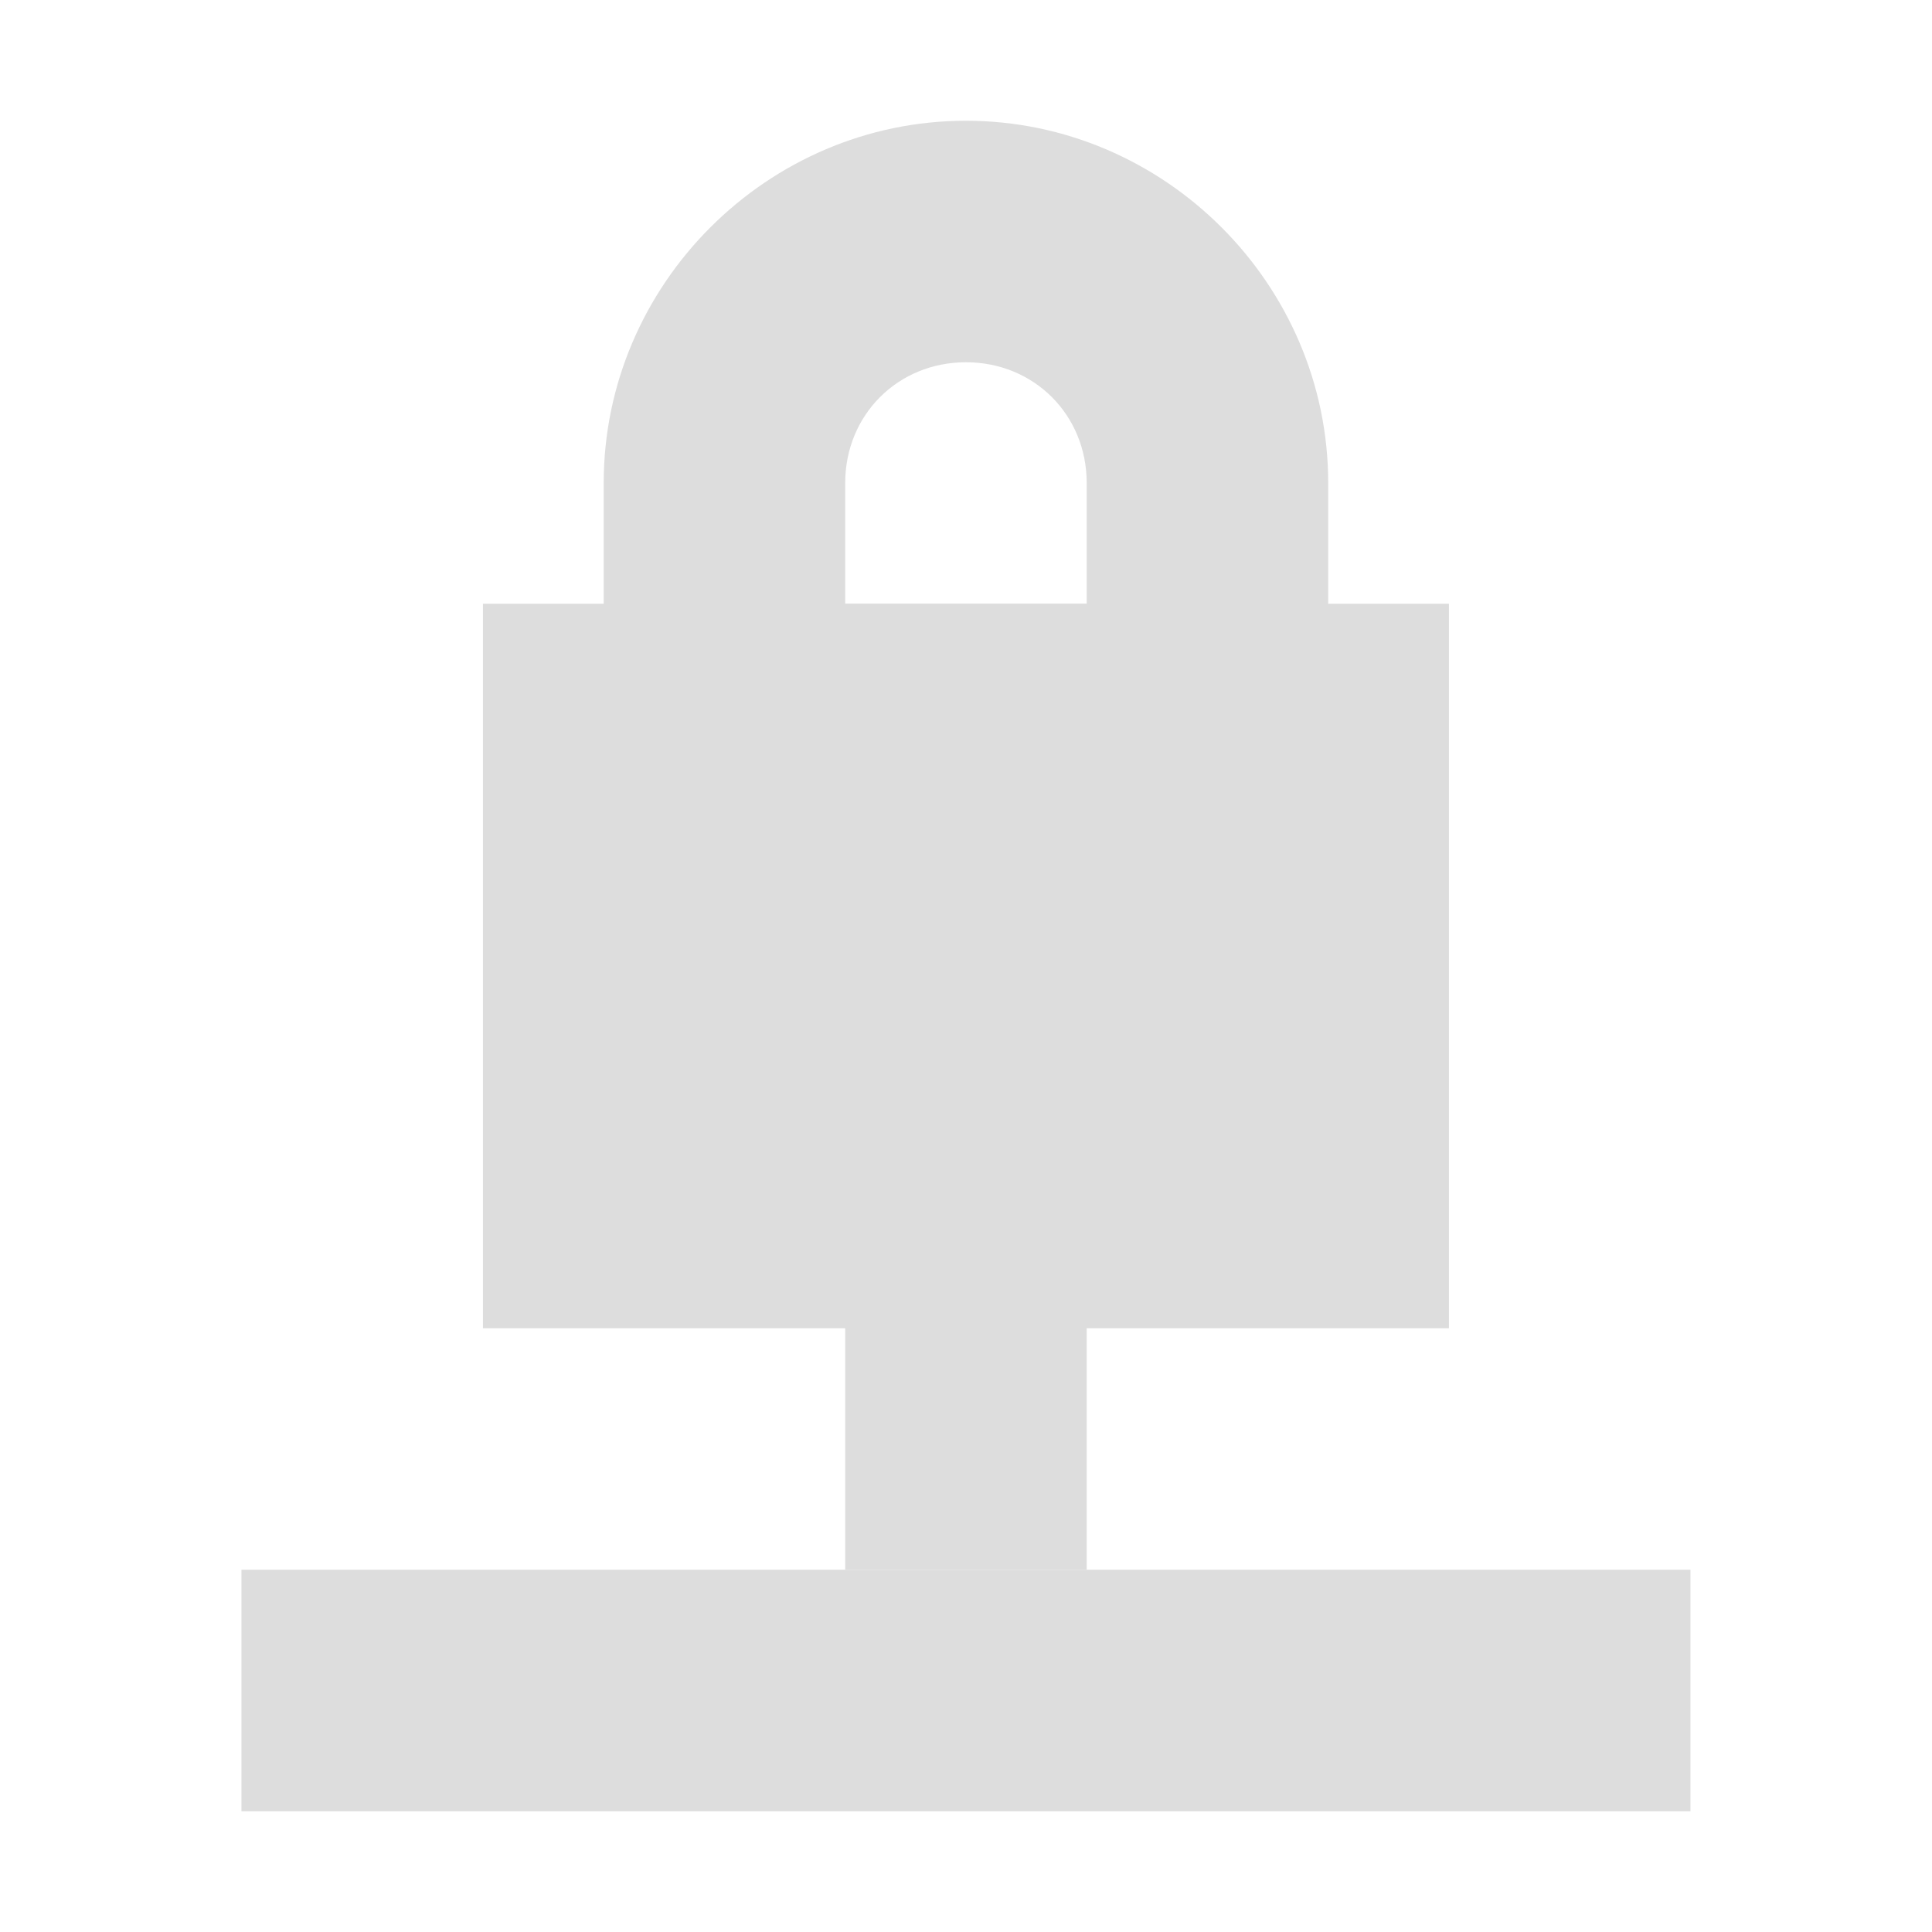
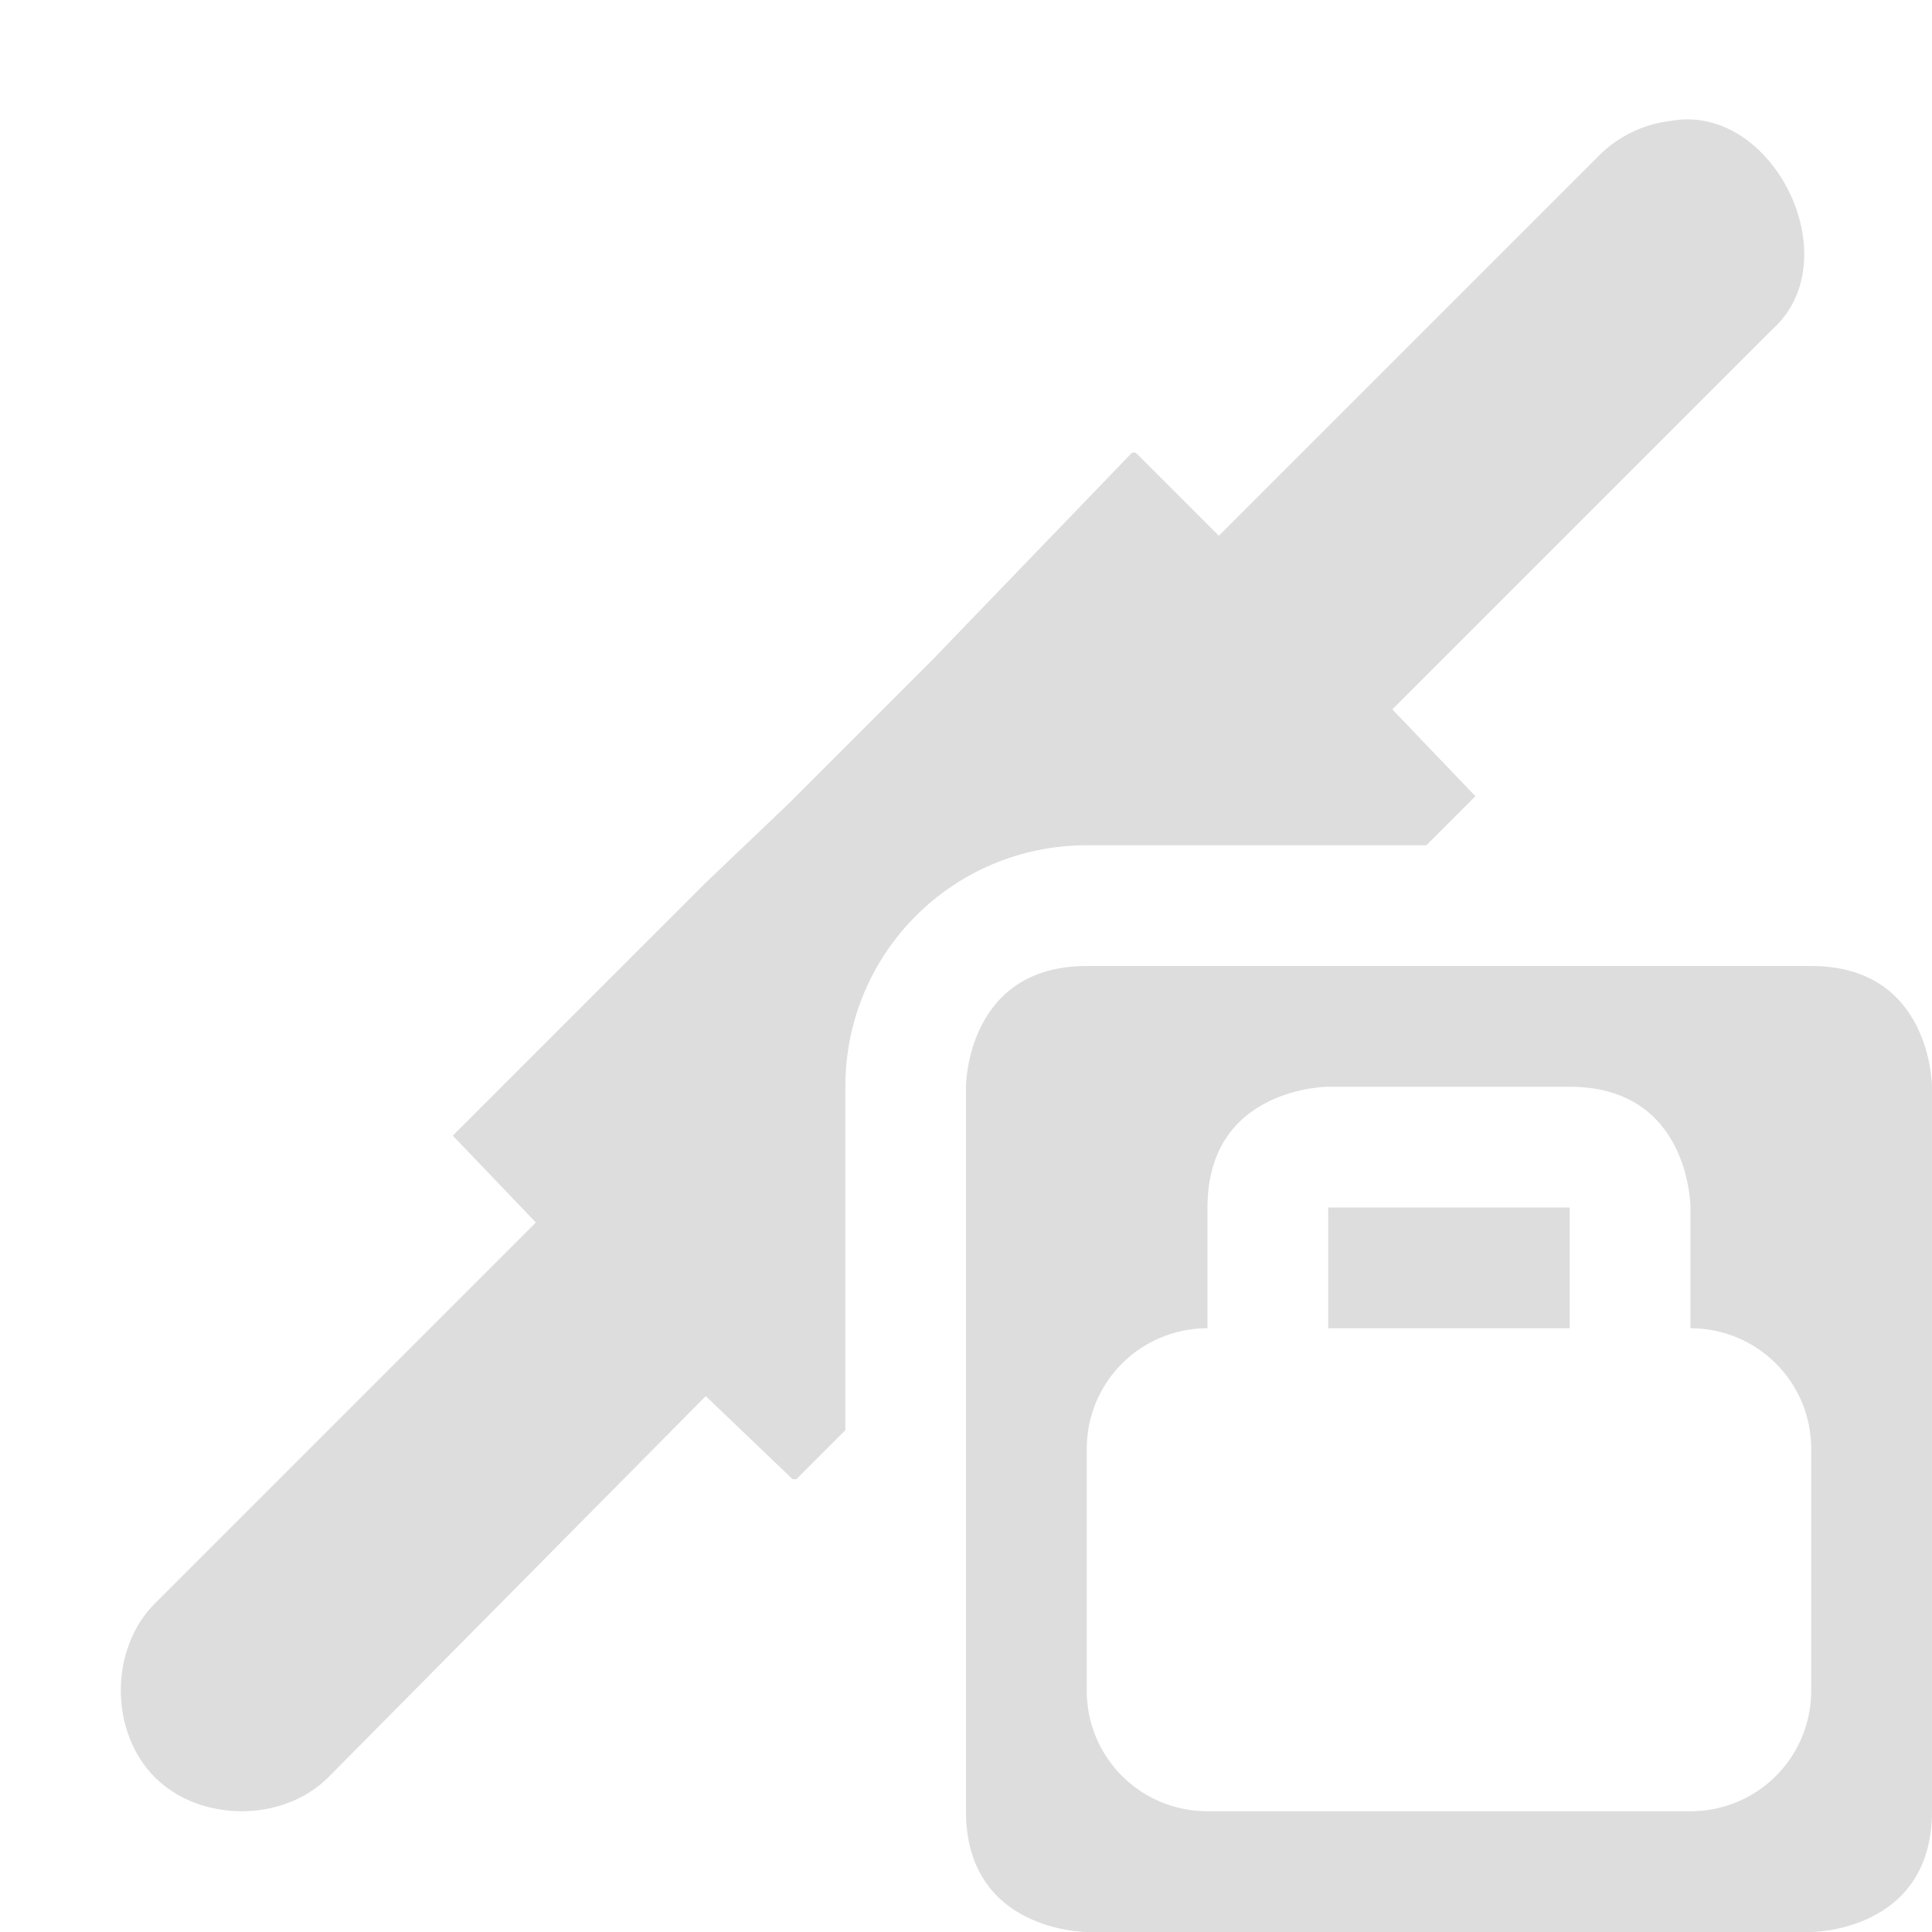
- <svg xmlns="http://www.w3.org/2000/svg" height="16" id="svg7384" version="1.1" width="16">
-   <defs id="defs7386" />
-   <g id="layer9" style="display:inline" transform="translate(-481.0004,513)">
-     <path d="m 488,-503 0,3 2,0 0,-3 -2,0 z" id="path12679-6" style="font-size:medium;font-style:normal;font-variant:normal;font-weight:normal;font-stretch:normal;text-indent:0;text-align:start;text-decoration:none;line-height:normal;letter-spacing:normal;word-spacing:normal;text-transform:none;direction:ltr;block-progression:tb;writing-mode:lr-tb;text-anchor:start;baseline-shift:baseline;color:#dddddd;fill:#dddddd;fill-opacity:1;fill-rule:nonzero;stroke:none;stroke-width:2;marker:none;visibility:visible;display:inline;overflow:visible;enable-background:accumulate;font-family:Sans;-inkscape-font-specification:Sans" />
-     <path d="m 483,-500 0,2 12,0 0,-2 -12,0 z" id="path12681-3" style="font-size:medium;font-style:normal;font-variant:normal;font-weight:normal;font-stretch:normal;text-indent:0;text-align:start;text-decoration:none;line-height:normal;letter-spacing:normal;word-spacing:normal;text-transform:none;direction:ltr;block-progression:tb;writing-mode:lr-tb;text-anchor:start;baseline-shift:baseline;color:#dddddd;fill:#dddddd;fill-opacity:1;fill-rule:nonzero;stroke:none;stroke-width:2;marker:none;visibility:visible;display:inline;overflow:visible;enable-background:accumulate;font-family:Sans;-inkscape-font-specification:Sans" />
-     <rect height="6" id="rect13312" ry="0" style="color:#dddddd;fill:#dddddd;fill-opacity:1;fill-rule:nonzero;stroke:none;stroke-width:1;marker:none;visibility:visible;display:inline;overflow:visible" width="8" x="485" y="-508" />
-     <path d="m 489,-512 c -1.645,0 -3,1.355 -3,3 l 0,2 0,1 1,0 4,0 1,0 0,-1 0,-2 c 0,-1.645 -1.355,-3 -3,-3 z m 0,2 c 0.564,0 1,0.436 1,1 l 0,1 -2,0 0,-1 c 0,-0.564 0.436,-1 1,-1 z" id="path13314" style="fill:#dddddd;fill-opacity:1;stroke:none" />
+ <svg xmlns="http://www.w3.org/2000/svg" xmlns:xlink="http://www.w3.org/1999/xlink" height="16" id="svg7384" style="enable-background:new" version="1.1" width="16">
+   <defs id="defs7386">
+     <filter color-interpolation-filters="sRGB" id="filter7554">
+       <feBlend id="feBlend7556" in2="BackgroundImage" mode="darken" />
+     </filter>
+     <linearGradient gradientTransform="matrix(0.08112299,0,0,0.07855526,540.8143,254.8467)" gradientUnits="userSpaceOnUse" xlink:href="#linearGradient3785" id="linearGradient3189" x1="365.512" x2="365.978" y1="408.397" y2="520.171" />
+     <linearGradient id="linearGradient3785">
+       <stop id="stop3787" offset="0" style="stop-color:#384880;stop-opacity:1;" />
+       <stop id="stop3789" offset="1" style="stop-color:#000000;stop-opacity:1;" />
+     </linearGradient>
+   </defs>
+   <g id="layer9" style="display:inline" transform="translate(-461.0002,375)">
+     <path d="m 474.844,-374 c -0.222,0.024 -0.435,0.124 -0.594,0.281 l -3.156,3.156 -0.688,-0.688 -0.031,0 -1.656,1.719 -0.406,0.406 -0.688,0.688 -0.062,0.062 -0.031,0.031 -0.688,0.656 -2.094,2.094 0.688,0.719 -3.156,3.156 c -0.375,0.376 -0.375,1.062 0,1.438 0.375,0.376 1.063,0.376 1.438,0 l 3.125,-3.156 0.719,0.688 0.031,0 0.406,-0.406 0,-2.844 c 0,-1.108 0.892,-2 2,-2 l 2.812,0 0.406,-0.406 -0.688,-0.719 3.156,-3.156 c 0.629,-0.578 -0.002,-1.865 -0.844,-1.719 z" id="path5969" style="font-size:medium;font-style:normal;font-variant:normal;font-weight:normal;font-stretch:normal;text-indent:0;text-align:start;text-decoration:none;line-height:normal;letter-spacing:normal;word-spacing:normal;text-transform:none;direction:ltr;block-progression:tb;writing-mode:lr-tb;text-anchor:start;baseline-shift:baseline;color:#000000;fill:#dddddd;fill-opacity:1;stroke:none;stroke-width:2;marker:none;visibility:visible;display:inline;overflow:visible;enable-background:accumulate;font-family:Sans;-inkscape-font-specification:Sans" />
+     <path d="m 470,-367 c -1,0 -1,1 -1,1 l 0,6 c 0,1 1,1 1,1 l 6,0 c 0,0 1,0 1,-1 l 0,-6 c 0,0 0,-1 -1,-1 z m 1,2 c 0,-1 1,-1 1,-1 l 2,0 c 1,0 1,1 1,1 l 0,1 c 0.554,0 1,0.446 1,1 l 0,2 c 0,0.554 -0.446,1 -1,1 l -4,0 c -0.554,0 -1,-0.446 -1,-1 l 0,-2 c 0,-0.554 0.446,-1 1,-1 z m 1,0 0,1 2,0 0,-1 z" id="path6395-7" style="color:#000000;fill:#dddddd;fill-opacity:1;fill-rule:nonzero;stroke:none;stroke-width:2;marker:none;visibility:visible;display:inline;overflow:visible;enable-background:accumulate" />
  </g>
-   <g id="layer10" style="display:inline" transform="translate(-481.0004,513)" />
-   <g id="layer11" style="display:inline" transform="translate(-481.0004,513)" />
-   <g id="layer1" transform="translate(-240.0002,-104)" />
-   <g id="layer14" style="display:inline" transform="translate(-481.0004,513)" />
-   <g id="layer15" style="display:inline" transform="translate(-481.0004,513)" />
-   <g id="g71291" style="display:inline" transform="translate(-481.0004,513)" />
-   <g id="g4953" style="display:inline" transform="translate(-481.0004,513)" />
-   <g id="layer12" style="display:inline" transform="translate(-481.0004,513)" />
+   <g id="layer10" style="display:inline;filter:url(#filter7554)" transform="translate(-461.0002,375)" />
+   <g id="layer1" style="display:inline" transform="translate(-220,-242)" />
+   <g id="layer14" style="display:inline" transform="translate(-461.0002,375)" />
+   <g id="layer15" style="display:inline" transform="translate(-461.0002,375)" />
+   <g id="g71291" style="display:inline" transform="translate(-461.0002,375)" />
+   <g id="g4953" style="display:inline" transform="translate(-461.0002,375)" />
+   <g id="layer12" style="display:inline" transform="translate(-461.0002,375)" />
</svg>
